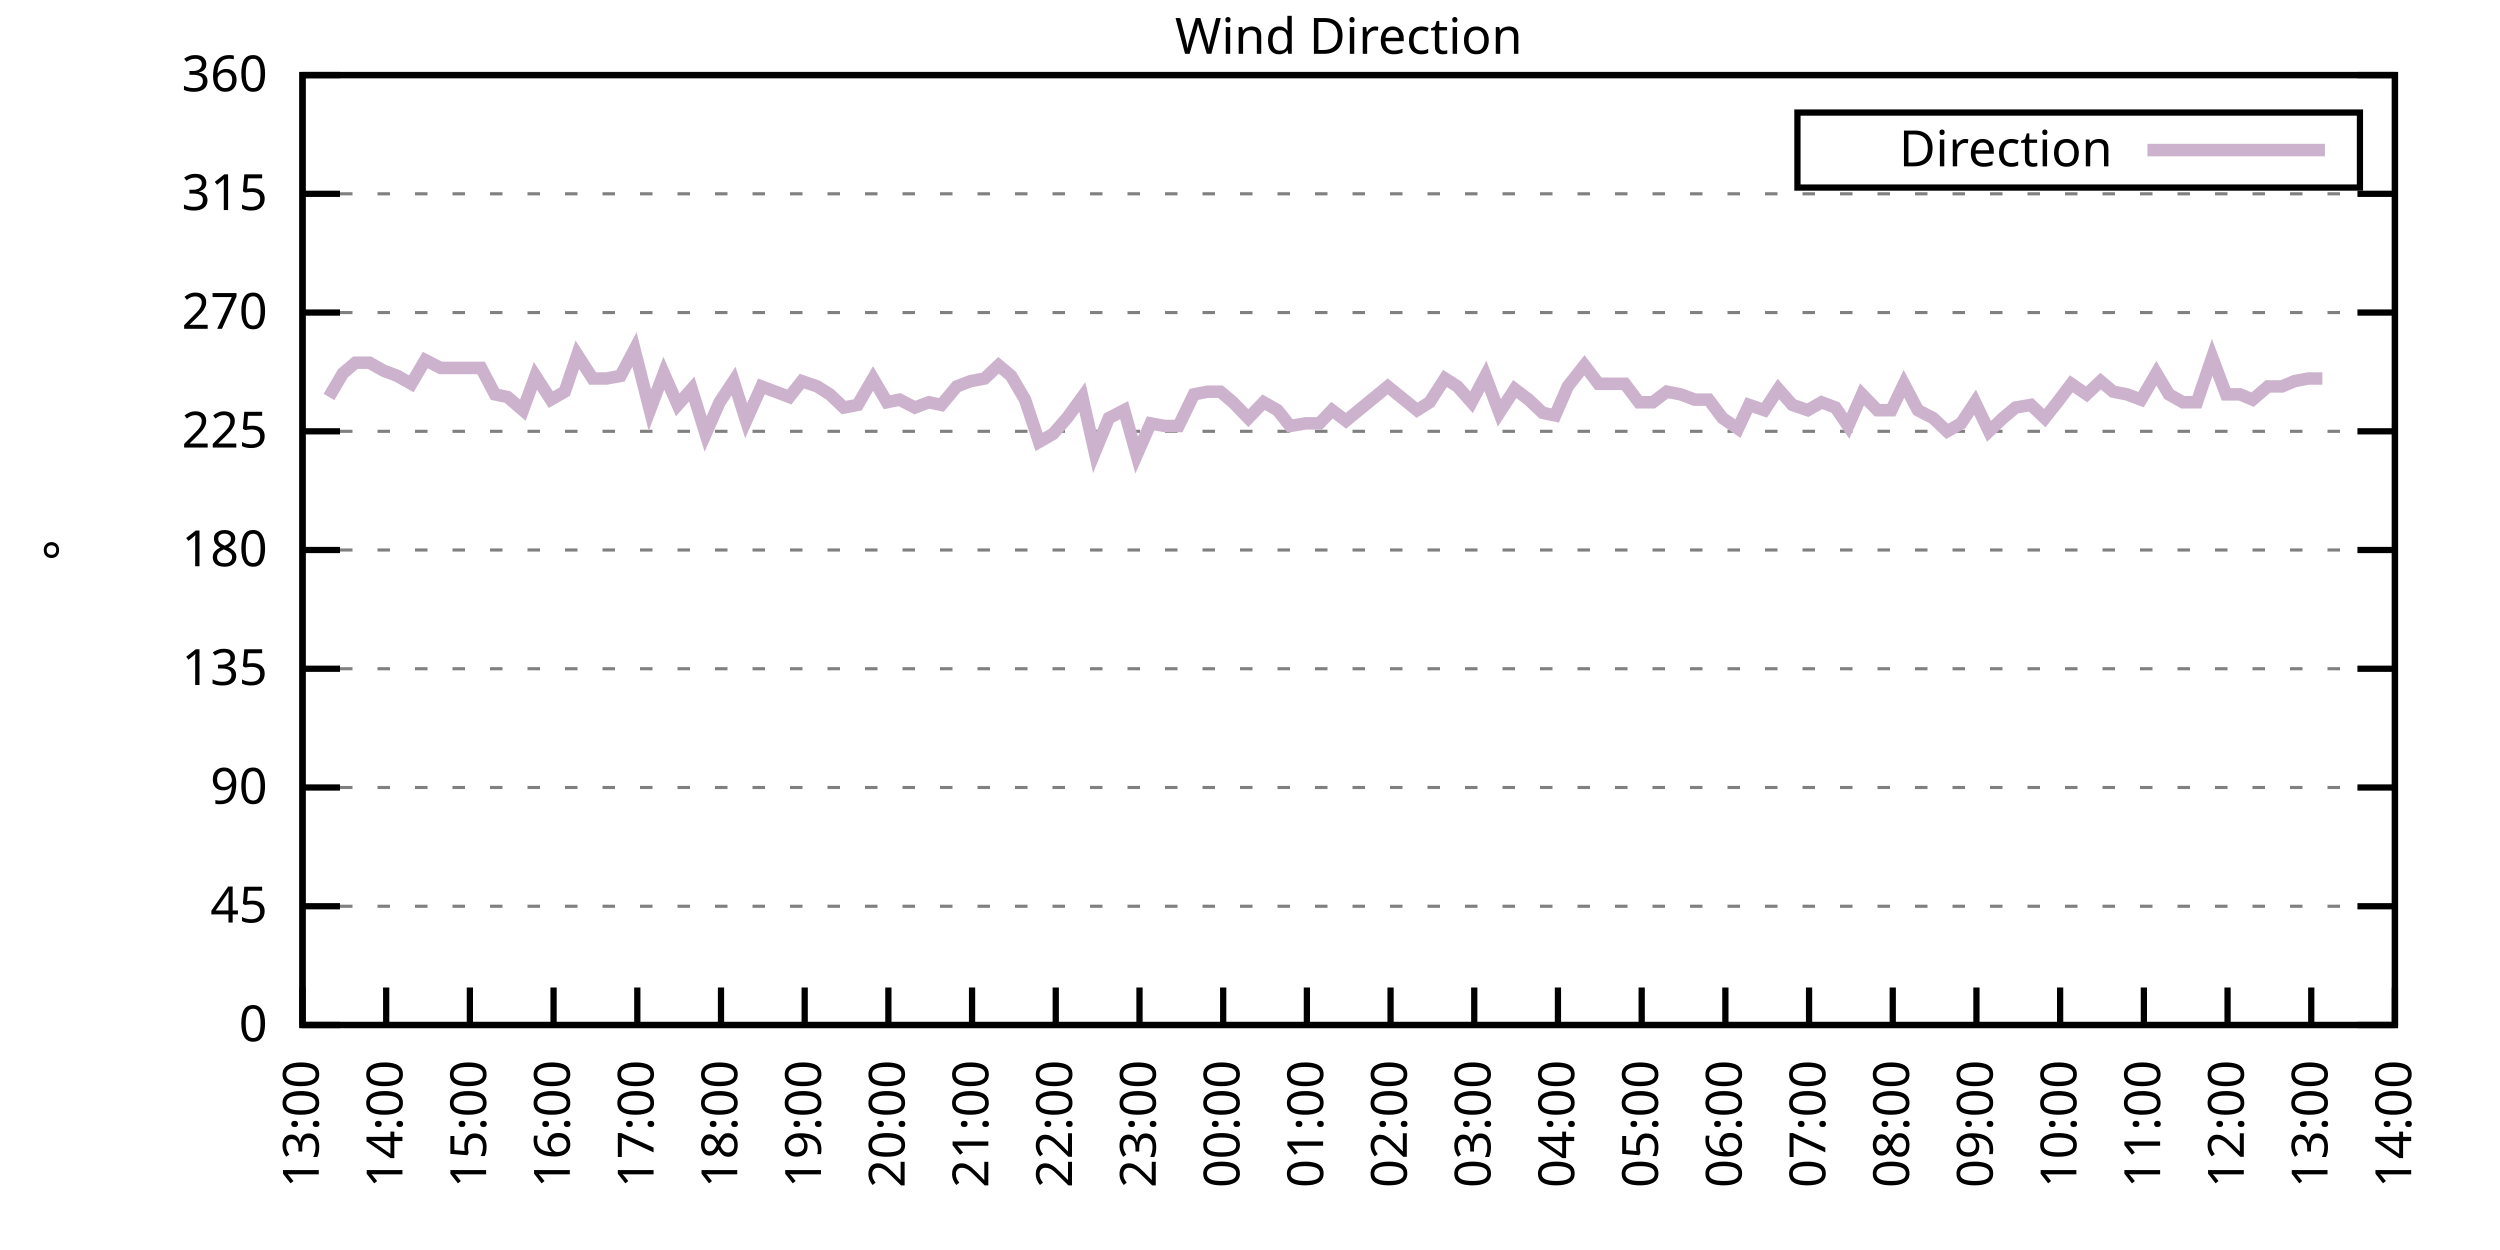
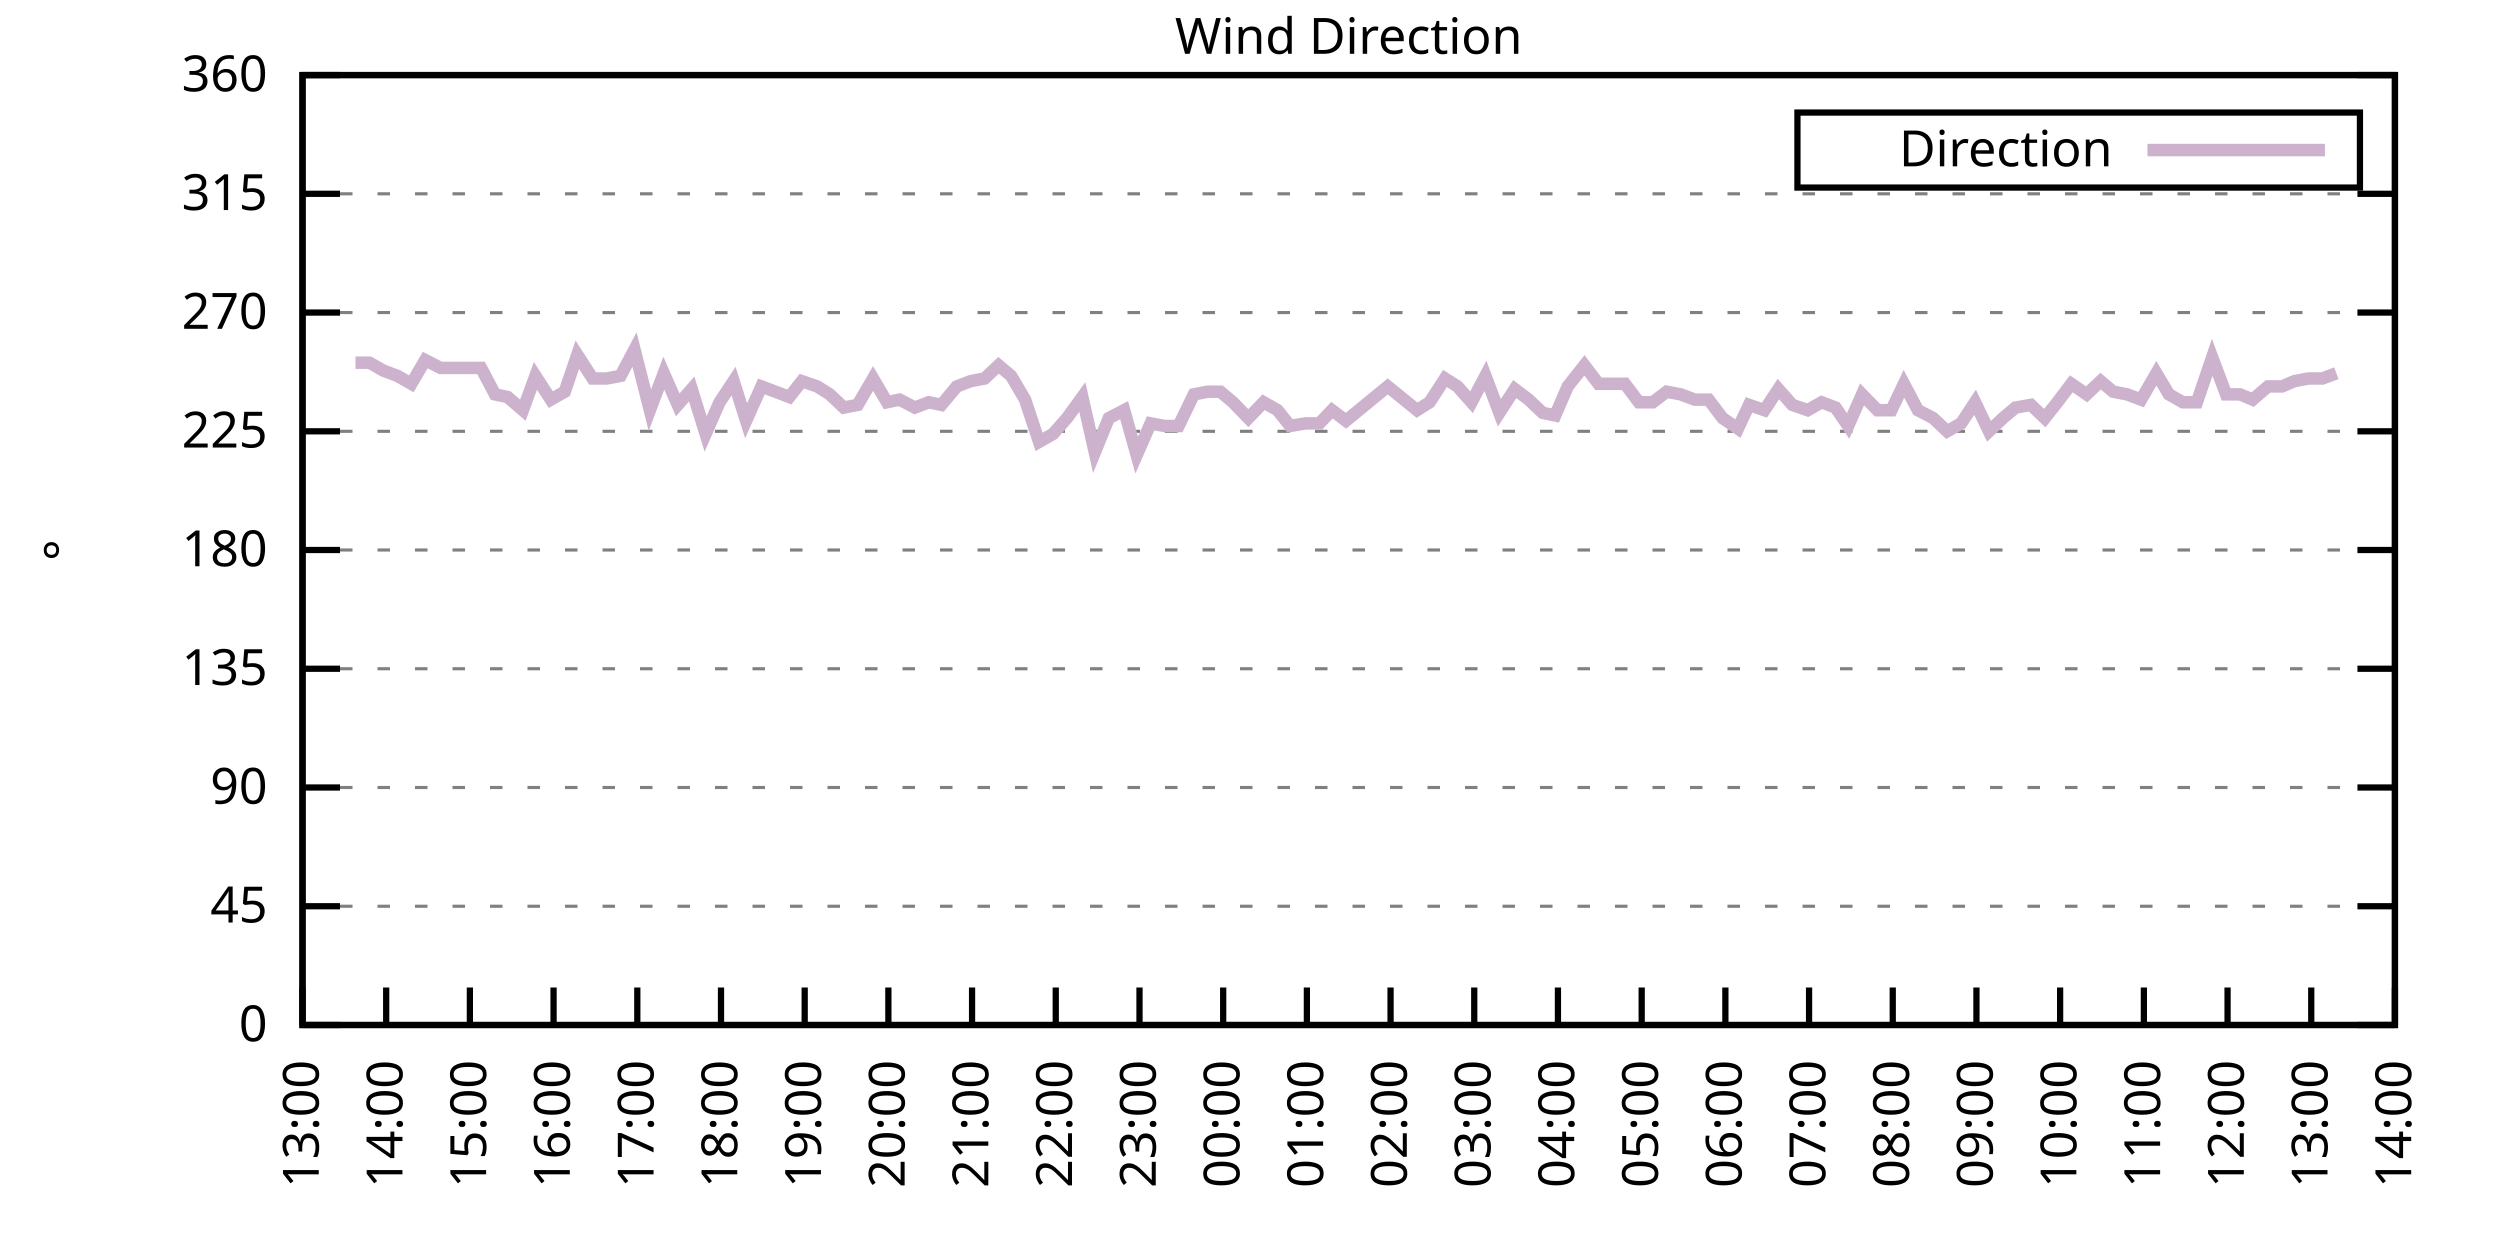
<svg xmlns="http://www.w3.org/2000/svg" xmlns:xlink="http://www.w3.org/1999/xlink" width="400" height="200" viewBox="0 0 400 200">
  <g id="gnuplot_canvas">
    <rect x="0" y="0" width="400" height="200" fill="none" />
    <defs>
      <circle id="gpDot" r="0.5" stroke-width="0.5" stroke="currentColor" />
      <path id="gpPt0" stroke-width="0.333" stroke="currentColor" d="M-1,0 h2 M0,-1 v2" />
      <path id="gpPt1" stroke-width="0.333" stroke="currentColor" d="M-1,-1 L1,1 M1,-1 L-1,1" />
      <path id="gpPt2" stroke-width="0.333" stroke="currentColor" d="M-1,0 L1,0 M0,-1 L0,1 M-1,-1 L1,1 M-1,1 L1,-1" />
      <rect id="gpPt3" stroke-width="0.333" stroke="currentColor" x="-1" y="-1" width="2" height="2" />
      <rect id="gpPt4" stroke-width="0.333" stroke="currentColor" fill="currentColor" x="-1" y="-1" width="2" height="2" />
      <circle id="gpPt5" stroke-width="0.333" stroke="currentColor" cx="0" cy="0" r="1" />
      <use xlink:href="#gpPt5" id="gpPt6" fill="currentColor" stroke="none" />
      <path id="gpPt7" stroke-width="0.333" stroke="currentColor" d="M0,-1.33 L-1.33,0.67 L1.33,0.67 z" />
      <use xlink:href="#gpPt7" id="gpPt8" fill="currentColor" stroke="none" />
      <use xlink:href="#gpPt7" id="gpPt9" stroke="currentColor" transform="rotate(180)" />
      <use xlink:href="#gpPt9" id="gpPt10" fill="currentColor" stroke="none" />
      <use xlink:href="#gpPt3" id="gpPt11" stroke="currentColor" transform="rotate(45)" />
      <use xlink:href="#gpPt11" id="gpPt12" fill="currentColor" stroke="none" />
      <path id="gpPt13" stroke-width="0.333" stroke="currentColor" d="M0,1.330 L1.265,0.411 L0.782,-1.067 L-0.782,-1.076 L-1.265,0.411 z" />
      <use xlink:href="#gpPt13" id="gpPt14" fill="currentColor" stroke="none" />
      <filter id="textbox" filterUnits="objectBoundingBox" x="0" y="0" height="1" width="1">
        <feFlood flood-color="white" flood-opacity="1" result="bgnd" />
        <feComposite in="SourceGraphic" in2="bgnd" operator="atop" />
      </filter>
      <filter id="greybox" filterUnits="objectBoundingBox" x="0" y="0" height="1" width="1">
        <feFlood flood-color="lightgrey" flood-opacity="1" result="grey" />
        <feComposite in="SourceGraphic" in2="grey" operator="atop" />
      </filter>
    </defs>
    <g fill="none" color="white" stroke="currentColor" stroke-width="1.00" stroke-linecap="butt" stroke-linejoin="miter">
</g>
    <g fill="none" color="black" stroke="currentColor" stroke-width="1.00" stroke-linecap="butt" stroke-linejoin="miter">
      <g stroke="none" shape-rendering="crispEdges">
        <polygon fill="rgb(255, 255, 255)" points="48.40,164.00 383.18,164.00 383.18,12.02 48.40,12.02 " />
      </g>
    </g>
    <g fill="none" color="black" stroke="currentColor" stroke-width="1.00" stroke-linecap="butt" stroke-linejoin="miter">
</g>
    <g fill="none" color="black" stroke="black" stroke-width="0.50" stroke-linecap="butt" stroke-linejoin="miter">
</g>
    <g fill="none" color="gray" stroke="currentColor" stroke-width="0.50" stroke-linecap="butt" stroke-linejoin="miter">
      <path stroke="gray" stroke-dasharray="2,4" class="gridline" d="M48.40,164.00 L383.19,164.00  " />
    </g>
    <g fill="none" color="gray" stroke="gray" stroke-width="1.00" stroke-linecap="butt" stroke-linejoin="miter">
</g>
    <g fill="none" color="black" stroke="currentColor" stroke-width="1.00" stroke-linecap="butt" stroke-linejoin="miter">
      <path stroke="black" d="M48.40,164.00 L54.40,164.00 M383.19,164.00 L377.19,164.00  " />
      <g transform="translate(42.80,166.60)" stroke="none" fill="black" font-family="Sans" font-size="8.00" text-anchor="end">
        <text>
          <tspan font-family="Sans"> 0</tspan>
        </text>
      </g>
    </g>
    <g fill="none" color="black" stroke="currentColor" stroke-width="1.00" stroke-linecap="butt" stroke-linejoin="miter">
</g>
    <g fill="none" color="black" stroke="black" stroke-width="0.50" stroke-linecap="butt" stroke-linejoin="miter">
</g>
    <g fill="none" color="gray" stroke="currentColor" stroke-width="0.50" stroke-linecap="butt" stroke-linejoin="miter">
      <path stroke="gray" stroke-dasharray="2,4" class="gridline" d="M48.40,145.00 L383.19,145.00  " />
    </g>
    <g fill="none" color="gray" stroke="gray" stroke-width="1.00" stroke-linecap="butt" stroke-linejoin="miter">
</g>
    <g fill="none" color="black" stroke="currentColor" stroke-width="1.00" stroke-linecap="butt" stroke-linejoin="miter">
      <path stroke="black" d="M48.40,145.00 L54.40,145.00 M383.19,145.00 L377.19,145.00  " />
      <g transform="translate(42.80,147.60)" stroke="none" fill="black" font-family="Sans" font-size="8.00" text-anchor="end">
        <text>
          <tspan font-family="Sans"> 45</tspan>
        </text>
      </g>
    </g>
    <g fill="none" color="black" stroke="currentColor" stroke-width="1.00" stroke-linecap="butt" stroke-linejoin="miter">
</g>
    <g fill="none" color="black" stroke="black" stroke-width="0.50" stroke-linecap="butt" stroke-linejoin="miter">
</g>
    <g fill="none" color="gray" stroke="currentColor" stroke-width="0.50" stroke-linecap="butt" stroke-linejoin="miter">
      <path stroke="gray" stroke-dasharray="2,4" class="gridline" d="M48.40,126.00 L383.19,126.00  " />
    </g>
    <g fill="none" color="gray" stroke="gray" stroke-width="1.00" stroke-linecap="butt" stroke-linejoin="miter">
</g>
    <g fill="none" color="black" stroke="currentColor" stroke-width="1.00" stroke-linecap="butt" stroke-linejoin="miter">
      <path stroke="black" d="M48.40,126.00 L54.40,126.00 M383.19,126.00 L377.19,126.00  " />
      <g transform="translate(42.80,128.60)" stroke="none" fill="black" font-family="Sans" font-size="8.00" text-anchor="end">
        <text>
          <tspan font-family="Sans"> 90</tspan>
        </text>
      </g>
    </g>
    <g fill="none" color="black" stroke="currentColor" stroke-width="1.00" stroke-linecap="butt" stroke-linejoin="miter">
</g>
    <g fill="none" color="black" stroke="black" stroke-width="0.50" stroke-linecap="butt" stroke-linejoin="miter">
</g>
    <g fill="none" color="gray" stroke="currentColor" stroke-width="0.50" stroke-linecap="butt" stroke-linejoin="miter">
      <path stroke="gray" stroke-dasharray="2,4" class="gridline" d="M48.40,107.00 L383.19,107.00  " />
    </g>
    <g fill="none" color="gray" stroke="gray" stroke-width="1.00" stroke-linecap="butt" stroke-linejoin="miter">
</g>
    <g fill="none" color="black" stroke="currentColor" stroke-width="1.00" stroke-linecap="butt" stroke-linejoin="miter">
      <path stroke="black" d="M48.40,107.00 L54.40,107.00 M383.19,107.00 L377.19,107.00  " />
      <g transform="translate(42.80,109.60)" stroke="none" fill="black" font-family="Sans" font-size="8.00" text-anchor="end">
        <text>
          <tspan font-family="Sans"> 135</tspan>
        </text>
      </g>
    </g>
    <g fill="none" color="black" stroke="currentColor" stroke-width="1.00" stroke-linecap="butt" stroke-linejoin="miter">
</g>
    <g fill="none" color="black" stroke="black" stroke-width="0.50" stroke-linecap="butt" stroke-linejoin="miter">
</g>
    <g fill="none" color="gray" stroke="currentColor" stroke-width="0.50" stroke-linecap="butt" stroke-linejoin="miter">
      <path stroke="gray" stroke-dasharray="2,4" class="gridline" d="M48.40,88.00 L383.19,88.00  " />
    </g>
    <g fill="none" color="gray" stroke="gray" stroke-width="1.00" stroke-linecap="butt" stroke-linejoin="miter">
</g>
    <g fill="none" color="black" stroke="currentColor" stroke-width="1.00" stroke-linecap="butt" stroke-linejoin="miter">
      <path stroke="black" d="M48.40,88.00 L54.40,88.00 M383.19,88.00 L377.19,88.00  " />
      <g transform="translate(42.80,90.60)" stroke="none" fill="black" font-family="Sans" font-size="8.00" text-anchor="end">
        <text>
          <tspan font-family="Sans"> 180</tspan>
        </text>
      </g>
    </g>
    <g fill="none" color="black" stroke="currentColor" stroke-width="1.00" stroke-linecap="butt" stroke-linejoin="miter">
</g>
    <g fill="none" color="black" stroke="black" stroke-width="0.50" stroke-linecap="butt" stroke-linejoin="miter">
</g>
    <g fill="none" color="gray" stroke="currentColor" stroke-width="0.50" stroke-linecap="butt" stroke-linejoin="miter">
      <path stroke="gray" stroke-dasharray="2,4" class="gridline" d="M48.40,69.01 L383.19,69.01  " />
    </g>
    <g fill="none" color="gray" stroke="gray" stroke-width="1.00" stroke-linecap="butt" stroke-linejoin="miter">
</g>
    <g fill="none" color="black" stroke="currentColor" stroke-width="1.00" stroke-linecap="butt" stroke-linejoin="miter">
      <path stroke="black" d="M48.40,69.01 L54.40,69.01 M383.19,69.01 L377.19,69.01  " />
      <g transform="translate(42.80,71.61)" stroke="none" fill="black" font-family="Sans" font-size="8.00" text-anchor="end">
        <text>
          <tspan font-family="Sans"> 225</tspan>
        </text>
      </g>
    </g>
    <g fill="none" color="black" stroke="currentColor" stroke-width="1.00" stroke-linecap="butt" stroke-linejoin="miter">
</g>
    <g fill="none" color="black" stroke="black" stroke-width="0.50" stroke-linecap="butt" stroke-linejoin="miter">
</g>
    <g fill="none" color="gray" stroke="currentColor" stroke-width="0.50" stroke-linecap="butt" stroke-linejoin="miter">
      <path stroke="gray" stroke-dasharray="2,4" class="gridline" d="M48.40,50.01 L383.19,50.01  " />
    </g>
    <g fill="none" color="gray" stroke="gray" stroke-width="1.00" stroke-linecap="butt" stroke-linejoin="miter">
</g>
    <g fill="none" color="black" stroke="currentColor" stroke-width="1.00" stroke-linecap="butt" stroke-linejoin="miter">
      <path stroke="black" d="M48.40,50.01 L54.40,50.01 M383.19,50.01 L377.19,50.01  " />
      <g transform="translate(42.80,52.61)" stroke="none" fill="black" font-family="Sans" font-size="8.00" text-anchor="end">
        <text>
          <tspan font-family="Sans"> 270</tspan>
        </text>
      </g>
    </g>
    <g fill="none" color="black" stroke="currentColor" stroke-width="1.00" stroke-linecap="butt" stroke-linejoin="miter">
</g>
    <g fill="none" color="black" stroke="black" stroke-width="0.50" stroke-linecap="butt" stroke-linejoin="miter">
</g>
    <g fill="none" color="gray" stroke="currentColor" stroke-width="0.50" stroke-linecap="butt" stroke-linejoin="miter">
      <path stroke="gray" stroke-dasharray="2,4" class="gridline" d="M48.40,31.01 L383.19,31.01  " />
    </g>
    <g fill="none" color="gray" stroke="gray" stroke-width="1.00" stroke-linecap="butt" stroke-linejoin="miter">
</g>
    <g fill="none" color="black" stroke="currentColor" stroke-width="1.00" stroke-linecap="butt" stroke-linejoin="miter">
      <path stroke="black" d="M48.40,31.01 L54.40,31.01 M383.19,31.01 L377.19,31.01  " />
      <g transform="translate(42.80,33.61)" stroke="none" fill="black" font-family="Sans" font-size="8.00" text-anchor="end">
        <text>
          <tspan font-family="Sans"> 315</tspan>
        </text>
      </g>
    </g>
    <g fill="none" color="black" stroke="currentColor" stroke-width="1.00" stroke-linecap="butt" stroke-linejoin="miter">
</g>
    <g fill="none" color="black" stroke="black" stroke-width="0.50" stroke-linecap="butt" stroke-linejoin="miter">
</g>
    <g fill="none" color="gray" stroke="currentColor" stroke-width="0.50" stroke-linecap="butt" stroke-linejoin="miter">
      <path stroke="gray" stroke-dasharray="2,4" class="gridline" d="M48.40,12.01 L383.19,12.01  " />
    </g>
    <g fill="none" color="gray" stroke="gray" stroke-width="1.00" stroke-linecap="butt" stroke-linejoin="miter">
</g>
    <g fill="none" color="black" stroke="currentColor" stroke-width="1.00" stroke-linecap="butt" stroke-linejoin="miter">
      <path stroke="black" d="M48.40,12.01 L54.40,12.01 M383.19,12.01 L377.19,12.01  " />
      <g transform="translate(42.80,14.61)" stroke="none" fill="black" font-family="Sans" font-size="8.00" text-anchor="end">
        <text>
          <tspan font-family="Sans"> 360</tspan>
        </text>
      </g>
    </g>
    <g fill="none" color="black" stroke="currentColor" stroke-width="1.00" stroke-linecap="butt" stroke-linejoin="miter">
      <path stroke="black" d="M48.40,164.00 L48.40,158.00  " />
      <g transform="translate(51.00,169.60) rotate(270.00)" stroke="none" fill="black" font-family="Sans" font-size="8.00" text-anchor="end">
        <text>
          <tspan font-family="Sans">13:00</tspan>
        </text>
      </g>
    </g>
    <g fill="none" color="black" stroke="currentColor" stroke-width="1.00" stroke-linecap="butt" stroke-linejoin="miter">
      <path stroke="black" d="M61.79,164.00 L61.79,158.00  " />
      <g transform="translate(64.39,169.60) rotate(270.00)" stroke="none" fill="black" font-family="Sans" font-size="8.00" text-anchor="end">
        <text>
          <tspan font-family="Sans">14:00</tspan>
        </text>
      </g>
    </g>
    <g fill="none" color="black" stroke="currentColor" stroke-width="1.00" stroke-linecap="butt" stroke-linejoin="miter">
      <path stroke="black" d="M75.18,164.00 L75.18,158.00  " />
      <g transform="translate(77.78,169.60) rotate(270.00)" stroke="none" fill="black" font-family="Sans" font-size="8.00" text-anchor="end">
        <text>
          <tspan font-family="Sans">15:00</tspan>
        </text>
      </g>
    </g>
    <g fill="none" color="black" stroke="currentColor" stroke-width="1.00" stroke-linecap="butt" stroke-linejoin="miter">
      <path stroke="black" d="M88.57,164.00 L88.57,158.00  " />
      <g transform="translate(91.17,169.60) rotate(270.00)" stroke="none" fill="black" font-family="Sans" font-size="8.00" text-anchor="end">
        <text>
          <tspan font-family="Sans">16:00</tspan>
        </text>
      </g>
    </g>
    <g fill="none" color="black" stroke="currentColor" stroke-width="1.00" stroke-linecap="butt" stroke-linejoin="miter">
      <path stroke="black" d="M101.97,164.00 L101.97,158.00  " />
      <g transform="translate(104.57,169.60) rotate(270.00)" stroke="none" fill="black" font-family="Sans" font-size="8.00" text-anchor="end">
        <text>
          <tspan font-family="Sans">17:00</tspan>
        </text>
      </g>
    </g>
    <g fill="none" color="black" stroke="currentColor" stroke-width="1.00" stroke-linecap="butt" stroke-linejoin="miter">
      <path stroke="black" d="M115.36,164.00 L115.36,158.00  " />
      <g transform="translate(117.96,169.60) rotate(270.00)" stroke="none" fill="black" font-family="Sans" font-size="8.00" text-anchor="end">
        <text>
          <tspan font-family="Sans">18:00</tspan>
        </text>
      </g>
    </g>
    <g fill="none" color="black" stroke="currentColor" stroke-width="1.00" stroke-linecap="butt" stroke-linejoin="miter">
      <path stroke="black" d="M128.75,164.00 L128.75,158.00  " />
      <g transform="translate(131.35,169.60) rotate(270.00)" stroke="none" fill="black" font-family="Sans" font-size="8.00" text-anchor="end">
        <text>
          <tspan font-family="Sans">19:00</tspan>
        </text>
      </g>
    </g>
    <g fill="none" color="black" stroke="currentColor" stroke-width="1.00" stroke-linecap="butt" stroke-linejoin="miter">
      <path stroke="black" d="M142.14,164.00 L142.14,158.00  " />
      <g transform="translate(144.74,169.60) rotate(270.00)" stroke="none" fill="black" font-family="Sans" font-size="8.00" text-anchor="end">
        <text>
          <tspan font-family="Sans">20:00</tspan>
        </text>
      </g>
    </g>
    <g fill="none" color="black" stroke="currentColor" stroke-width="1.00" stroke-linecap="butt" stroke-linejoin="miter">
      <path stroke="black" d="M155.53,164.00 L155.53,158.00  " />
      <g transform="translate(158.13,169.60) rotate(270.00)" stroke="none" fill="black" font-family="Sans" font-size="8.00" text-anchor="end">
        <text>
          <tspan font-family="Sans">21:00</tspan>
        </text>
      </g>
    </g>
    <g fill="none" color="black" stroke="currentColor" stroke-width="1.00" stroke-linecap="butt" stroke-linejoin="miter">
      <path stroke="black" d="M168.92,164.00 L168.92,158.00  " />
      <g transform="translate(171.52,169.60) rotate(270.00)" stroke="none" fill="black" font-family="Sans" font-size="8.00" text-anchor="end">
        <text>
          <tspan font-family="Sans">22:00</tspan>
        </text>
      </g>
    </g>
    <g fill="none" color="black" stroke="currentColor" stroke-width="1.00" stroke-linecap="butt" stroke-linejoin="miter">
      <path stroke="black" d="M182.32,164.00 L182.32,158.00  " />
      <g transform="translate(184.92,169.60) rotate(270.00)" stroke="none" fill="black" font-family="Sans" font-size="8.00" text-anchor="end">
        <text>
          <tspan font-family="Sans">23:00</tspan>
        </text>
      </g>
    </g>
    <g fill="none" color="black" stroke="currentColor" stroke-width="1.00" stroke-linecap="butt" stroke-linejoin="miter">
      <path stroke="black" d="M195.71,164.00 L195.71,158.00  " />
      <g transform="translate(198.31,169.60) rotate(270.00)" stroke="none" fill="black" font-family="Sans" font-size="8.00" text-anchor="end">
        <text>
          <tspan font-family="Sans">00:00</tspan>
        </text>
      </g>
    </g>
    <g fill="none" color="black" stroke="currentColor" stroke-width="1.00" stroke-linecap="butt" stroke-linejoin="miter">
      <path stroke="black" d="M209.10,164.00 L209.10,158.00  " />
      <g transform="translate(211.70,169.60) rotate(270.00)" stroke="none" fill="black" font-family="Sans" font-size="8.00" text-anchor="end">
        <text>
          <tspan font-family="Sans">01:00</tspan>
        </text>
      </g>
    </g>
    <g fill="none" color="black" stroke="currentColor" stroke-width="1.00" stroke-linecap="butt" stroke-linejoin="miter">
      <path stroke="black" d="M222.49,164.00 L222.49,158.00  " />
      <g transform="translate(225.09,169.60) rotate(270.00)" stroke="none" fill="black" font-family="Sans" font-size="8.00" text-anchor="end">
        <text>
          <tspan font-family="Sans">02:00</tspan>
        </text>
      </g>
    </g>
    <g fill="none" color="black" stroke="currentColor" stroke-width="1.00" stroke-linecap="butt" stroke-linejoin="miter">
      <path stroke="black" d="M235.88,164.00 L235.88,158.00  " />
      <g transform="translate(238.48,169.60) rotate(270.00)" stroke="none" fill="black" font-family="Sans" font-size="8.00" text-anchor="end">
        <text>
          <tspan font-family="Sans">03:00</tspan>
        </text>
      </g>
    </g>
    <g fill="none" color="black" stroke="currentColor" stroke-width="1.00" stroke-linecap="butt" stroke-linejoin="miter">
      <path stroke="black" d="M249.27,164.00 L249.27,158.00  " />
      <g transform="translate(251.87,169.60) rotate(270.00)" stroke="none" fill="black" font-family="Sans" font-size="8.00" text-anchor="end">
        <text>
          <tspan font-family="Sans">04:00</tspan>
        </text>
      </g>
    </g>
    <g fill="none" color="black" stroke="currentColor" stroke-width="1.00" stroke-linecap="butt" stroke-linejoin="miter">
      <path stroke="black" d="M262.67,164.00 L262.67,158.00  " />
      <g transform="translate(265.27,169.60) rotate(270.00)" stroke="none" fill="black" font-family="Sans" font-size="8.00" text-anchor="end">
        <text>
          <tspan font-family="Sans">05:00</tspan>
        </text>
      </g>
    </g>
    <g fill="none" color="black" stroke="currentColor" stroke-width="1.00" stroke-linecap="butt" stroke-linejoin="miter">
      <path stroke="black" d="M276.06,164.00 L276.06,158.00  " />
      <g transform="translate(278.66,169.60) rotate(270.00)" stroke="none" fill="black" font-family="Sans" font-size="8.00" text-anchor="end">
        <text>
          <tspan font-family="Sans">06:00</tspan>
        </text>
      </g>
    </g>
    <g fill="none" color="black" stroke="currentColor" stroke-width="1.00" stroke-linecap="butt" stroke-linejoin="miter">
      <path stroke="black" d="M289.45,164.00 L289.45,158.00  " />
      <g transform="translate(292.05,169.60) rotate(270.00)" stroke="none" fill="black" font-family="Sans" font-size="8.00" text-anchor="end">
        <text>
          <tspan font-family="Sans">07:00</tspan>
        </text>
      </g>
    </g>
    <g fill="none" color="black" stroke="currentColor" stroke-width="1.00" stroke-linecap="butt" stroke-linejoin="miter">
      <path stroke="black" d="M302.84,164.00 L302.84,158.00  " />
      <g transform="translate(305.44,169.60) rotate(270.00)" stroke="none" fill="black" font-family="Sans" font-size="8.00" text-anchor="end">
        <text>
          <tspan font-family="Sans">08:00</tspan>
        </text>
      </g>
    </g>
    <g fill="none" color="black" stroke="currentColor" stroke-width="1.00" stroke-linecap="butt" stroke-linejoin="miter">
      <path stroke="black" d="M316.23,164.00 L316.23,158.00  " />
      <g transform="translate(318.83,169.60) rotate(270.00)" stroke="none" fill="black" font-family="Sans" font-size="8.00" text-anchor="end">
        <text>
          <tspan font-family="Sans">09:00</tspan>
        </text>
      </g>
    </g>
    <g fill="none" color="black" stroke="currentColor" stroke-width="1.00" stroke-linecap="butt" stroke-linejoin="miter">
      <path stroke="black" d="M329.62,164.00 L329.62,158.00  " />
      <g transform="translate(332.22,169.60) rotate(270.00)" stroke="none" fill="black" font-family="Sans" font-size="8.00" text-anchor="end">
        <text>
          <tspan font-family="Sans">10:00</tspan>
        </text>
      </g>
    </g>
    <g fill="none" color="black" stroke="currentColor" stroke-width="1.00" stroke-linecap="butt" stroke-linejoin="miter">
      <path stroke="black" d="M343.02,164.00 L343.02,158.00  " />
      <g transform="translate(345.62,169.60) rotate(270.00)" stroke="none" fill="black" font-family="Sans" font-size="8.00" text-anchor="end">
        <text>
          <tspan font-family="Sans">11:00</tspan>
        </text>
      </g>
    </g>
    <g fill="none" color="black" stroke="currentColor" stroke-width="1.00" stroke-linecap="butt" stroke-linejoin="miter">
      <path stroke="black" d="M356.41,164.00 L356.41,158.00  " />
      <g transform="translate(359.01,169.60) rotate(270.00)" stroke="none" fill="black" font-family="Sans" font-size="8.00" text-anchor="end">
        <text>
          <tspan font-family="Sans">12:00</tspan>
        </text>
      </g>
    </g>
    <g fill="none" color="black" stroke="currentColor" stroke-width="1.00" stroke-linecap="butt" stroke-linejoin="miter">
      <path stroke="black" d="M369.80,164.00 L369.80,158.00  " />
      <g transform="translate(372.40,169.60) rotate(270.00)" stroke="none" fill="black" font-family="Sans" font-size="8.00" text-anchor="end">
        <text>
          <tspan font-family="Sans">13:00</tspan>
        </text>
      </g>
    </g>
    <g fill="none" color="black" stroke="currentColor" stroke-width="1.00" stroke-linecap="butt" stroke-linejoin="miter">
      <path stroke="black" d="M383.19,164.00 L383.19,158.00  " />
      <g transform="translate(385.79,169.60) rotate(270.00)" stroke="none" fill="black" font-family="Sans" font-size="8.00" text-anchor="end">
        <text>
          <tspan font-family="Sans">14:00</tspan>
        </text>
      </g>
    </g>
    <g fill="none" color="black" stroke="currentColor" stroke-width="1.00" stroke-linecap="butt" stroke-linejoin="miter">
</g>
    <g fill="none" color="black" stroke="currentColor" stroke-width="1.00" stroke-linecap="butt" stroke-linejoin="miter">
      <path stroke="black" d="M48.40,12.01 L48.40,164.00 L383.19,164.00 L383.19,12.01 L48.40,12.01 Z  " />
    </g>
    <g fill="none" color="black" stroke="currentColor" stroke-width="1.00" stroke-linecap="butt" stroke-linejoin="miter">
</g>
    <g fill="none" color="black" stroke="currentColor" stroke-width="1.00" stroke-linecap="butt" stroke-linejoin="miter">
      <path stroke="black" d="M287.59,30.01 L287.59,18.01 L377.59,18.01 L377.59,30.01 L287.59,30.01 Z  " />
    </g>
    <g id="Wind_direction_plot_1">
      <g fill="none" color="white" stroke="black" stroke-width="2.00" stroke-linecap="butt" stroke-linejoin="miter">
</g>
      <g fill="none" color="black" stroke="currentColor" stroke-width="2.00" stroke-linecap="butt" stroke-linejoin="miter">
        <g transform="translate(337.99,26.61)" stroke="none" fill="black" font-family="Sans" font-size="8.00" text-anchor="end">
          <text>
            <tspan font-family="Sans">Direction</tspan>
          </text>
        </g>
      </g>
      <g fill="none" color="black" stroke="currentColor" stroke-width="2.00" stroke-linecap="butt" stroke-linejoin="miter">
-         <path stroke="rgb(204, 178, 204)" d="M343.59,24.01 L371.99,24.01 M52.64,63.52 L54.87,59.72 L56.88,58.03 L59.11,58.03 L61.35,59.30 L63.58,60.14   L65.81,61.41 L68.04,57.61 L70.50,58.87 L72.73,58.87 L76.97,58.87 L79.20,63.10 L81.21,63.52 L83.66,65.63   L85.67,60.14 L88.13,63.94 L90.36,62.67 L92.37,56.76 L94.82,60.56 L97.06,60.56 L99.29,60.14 L101.52,55.92   L103.98,65.63 L106.21,59.72 L108.44,64.78 L110.67,62.25 L112.90,69.43 L115.13,64.36 L117.37,60.98 L119.38,67.32   L121.83,61.83 L124.06,62.67 L126.29,63.52 L128.30,60.98 L130.76,61.83 L132.77,63.10 L135.00,65.21 L137.23,64.78   L139.69,60.56 L141.92,64.36 L143.93,63.94 L146.38,65.21 L148.61,64.36 L150.62,64.78 L153.08,61.83 L155.31,60.98   L157.54,60.56 L159.77,58.45 L161.78,60.14 L164.01,63.94 L166.25,70.70 L168.48,69.43 L170.71,66.90 L173.17,63.52   L175.17,72.38 L177.41,66.90 L179.86,65.63 L181.87,72.81 L184.10,67.74 L186.33,68.16 L188.57,68.16 L191.02,63.10   L193.25,62.67 L195.26,62.67 L197.27,64.36 L199.73,66.90 L202.18,64.36 L204.41,65.63 L206.42,68.16 L208.88,67.74   L211.11,67.74 L213.12,65.63 L215.35,67.32 L222.04,61.83 L226.73,65.63 L228.74,64.36 L231.20,60.56 L233.20,61.83   L235.44,64.36 L237.67,60.14 L239.90,66.05 L242.36,62.25 L244.59,63.94 L246.82,66.05 L248.83,66.47 L250.84,61.83   L253.51,58.45 L255.75,61.41 L257.76,61.41 L259.99,61.41 L262.22,64.36 L264.45,64.36 L266.68,62.67 L268.92,63.10   L271.15,63.94 L273.38,63.94 L275.61,66.90 L278.07,68.58 L279.85,64.78 L282.31,65.63 L284.54,62.25 L286.77,64.78   L289.23,65.63 L291.46,64.36 L293.69,65.21 L295.70,68.16 L297.93,63.10 L300.39,65.63 L302.62,65.63 L304.63,61.41   L306.86,65.63 L309.31,66.90 L311.54,69.01 L313.78,67.74 L316.01,64.36 L318.24,69.01 L320.47,66.90 L322.48,65.21   L324.94,64.78 L327.17,66.90 L329.18,64.36 L331.41,61.41 L333.86,63.10 L336.10,60.98 L338.10,62.67 L340.34,63.10   L342.57,63.94 L345.02,59.72 L347.03,63.10 L349.26,64.36 L351.50,64.36 L353.95,57.18 L356.18,63.10 L358.42,63.10   L360.42,63.94 L362.88,61.83 L365.11,61.83 L367.12,60.98 L369.35,60.56 L371.58,60.56  " />
+         <path stroke="rgb(204, 178, 204)" d="M343.59,24.01 L371.99,24.01 M56.88,58.03 L59.11,58.03 L61.35,59.30 L63.58,60.14 L65.81,61.41 L68.04,57.61   L70.50,58.87 L72.73,58.87 L76.97,58.87 L79.20,63.10 L81.21,63.52 L83.66,65.63 L85.67,60.14 L88.13,63.94   L90.36,62.67 L92.37,56.76 L94.82,60.56 L97.06,60.56 L99.29,60.14 L101.52,55.92 L103.98,65.63 L106.21,59.72   L108.44,64.78 L110.67,62.25 L112.90,69.43 L115.13,64.36 L117.37,60.98 L119.38,67.32 L121.83,61.83 L124.06,62.67   L126.29,63.52 L128.30,60.98 L130.76,61.83 L132.77,63.10 L135.00,65.21 L137.23,64.78 L139.69,60.56 L141.92,64.36   L143.93,63.94 L146.38,65.21 L148.61,64.36 L150.62,64.78 L153.08,61.83 L155.31,60.98 L157.54,60.56 L159.77,58.45   L161.78,60.14 L164.01,63.94 L166.25,70.70 L168.48,69.43 L170.71,66.90 L173.17,63.52 L175.17,72.38 L177.41,66.90   L179.86,65.63 L181.87,72.81 L184.10,67.74 L186.33,68.16 L188.57,68.16 L191.02,63.10 L193.25,62.67 L195.26,62.67   L197.27,64.36 L199.73,66.90 L202.18,64.36 L204.41,65.63 L206.42,68.16 L208.88,67.74 L211.11,67.74 L213.12,65.63   L215.35,67.32 L222.04,61.83 L226.73,65.63 L228.74,64.36 L231.20,60.56 L233.20,61.83 L235.44,64.36 L237.67,60.14   L239.90,66.05 L242.36,62.25 L244.59,63.94 L246.82,66.05 L248.83,66.47 L250.84,61.83 L253.51,58.45 L255.75,61.41   L257.76,61.41 L259.99,61.41 L262.22,64.36 L264.45,64.36 L266.68,62.67 L268.92,63.10 L271.15,63.94 L273.38,63.94   L275.61,66.90 L278.07,68.58 L279.85,64.78 L282.31,65.63 L284.54,62.25 L286.77,64.78 L289.23,65.63 L291.46,64.36   L293.69,65.21 L295.70,68.16 L297.93,63.10 L300.39,65.63 L302.62,65.63 L304.63,61.41 L306.86,65.63 L309.31,66.90   L311.54,69.01 L313.78,67.74 L316.01,64.36 L318.24,69.01 L320.47,66.90 L322.48,65.21 L324.94,64.78 L327.17,66.90   L329.18,64.36 L331.41,61.41 L333.86,63.10 L336.10,60.98 L338.10,62.67 L340.34,63.10 L342.57,63.94 L345.02,59.72   L347.03,63.10 L349.26,64.36 L351.50,64.36 L353.95,57.18 L356.18,63.10 L358.42,63.10 L360.42,63.94 L362.88,61.83   L365.11,61.83 L367.12,60.98 L369.35,60.56 L371.58,60.56 L373.82,59.72  " />
      </g>
    </g>
    <g fill="none" color="black" stroke="currentColor" stroke-width="2.00" stroke-linecap="butt" stroke-linejoin="miter">
</g>
    <g fill="none" color="black" stroke="black" stroke-width="1.00" stroke-linecap="butt" stroke-linejoin="miter">
</g>
    <g fill="none" color="black" stroke="currentColor" stroke-width="1.00" stroke-linecap="butt" stroke-linejoin="miter">
      <path stroke="black" d="M48.40,12.01 L48.40,164.00 L383.19,164.00 L383.19,12.01 L48.40,12.01 Z  " />
      <g transform="translate(12.80,88.01) rotate(270.00)" stroke="none" fill="black" font-family="Sans" font-size="8.00" text-anchor="middle">
        <text>
          <tspan font-family="Sans">°</tspan>
        </text>
      </g>
    </g>
    <g fill="none" color="black" stroke="currentColor" stroke-width="1.00" stroke-linecap="butt" stroke-linejoin="miter">
</g>
    <g fill="none" color="black" stroke="currentColor" stroke-width="1.00" stroke-linecap="butt" stroke-linejoin="miter">
      <g transform="translate(215.79,8.61)" stroke="none" fill="black" font-family="Sans" font-size="8.00" text-anchor="middle">
        <text>
          <tspan font-family="Sans">Wind Direction</tspan>
        </text>
      </g>
    </g>
    <g fill="none" color="black" stroke="currentColor" stroke-width="1.00" stroke-linecap="butt" stroke-linejoin="miter">
</g>
  </g>
</svg>
